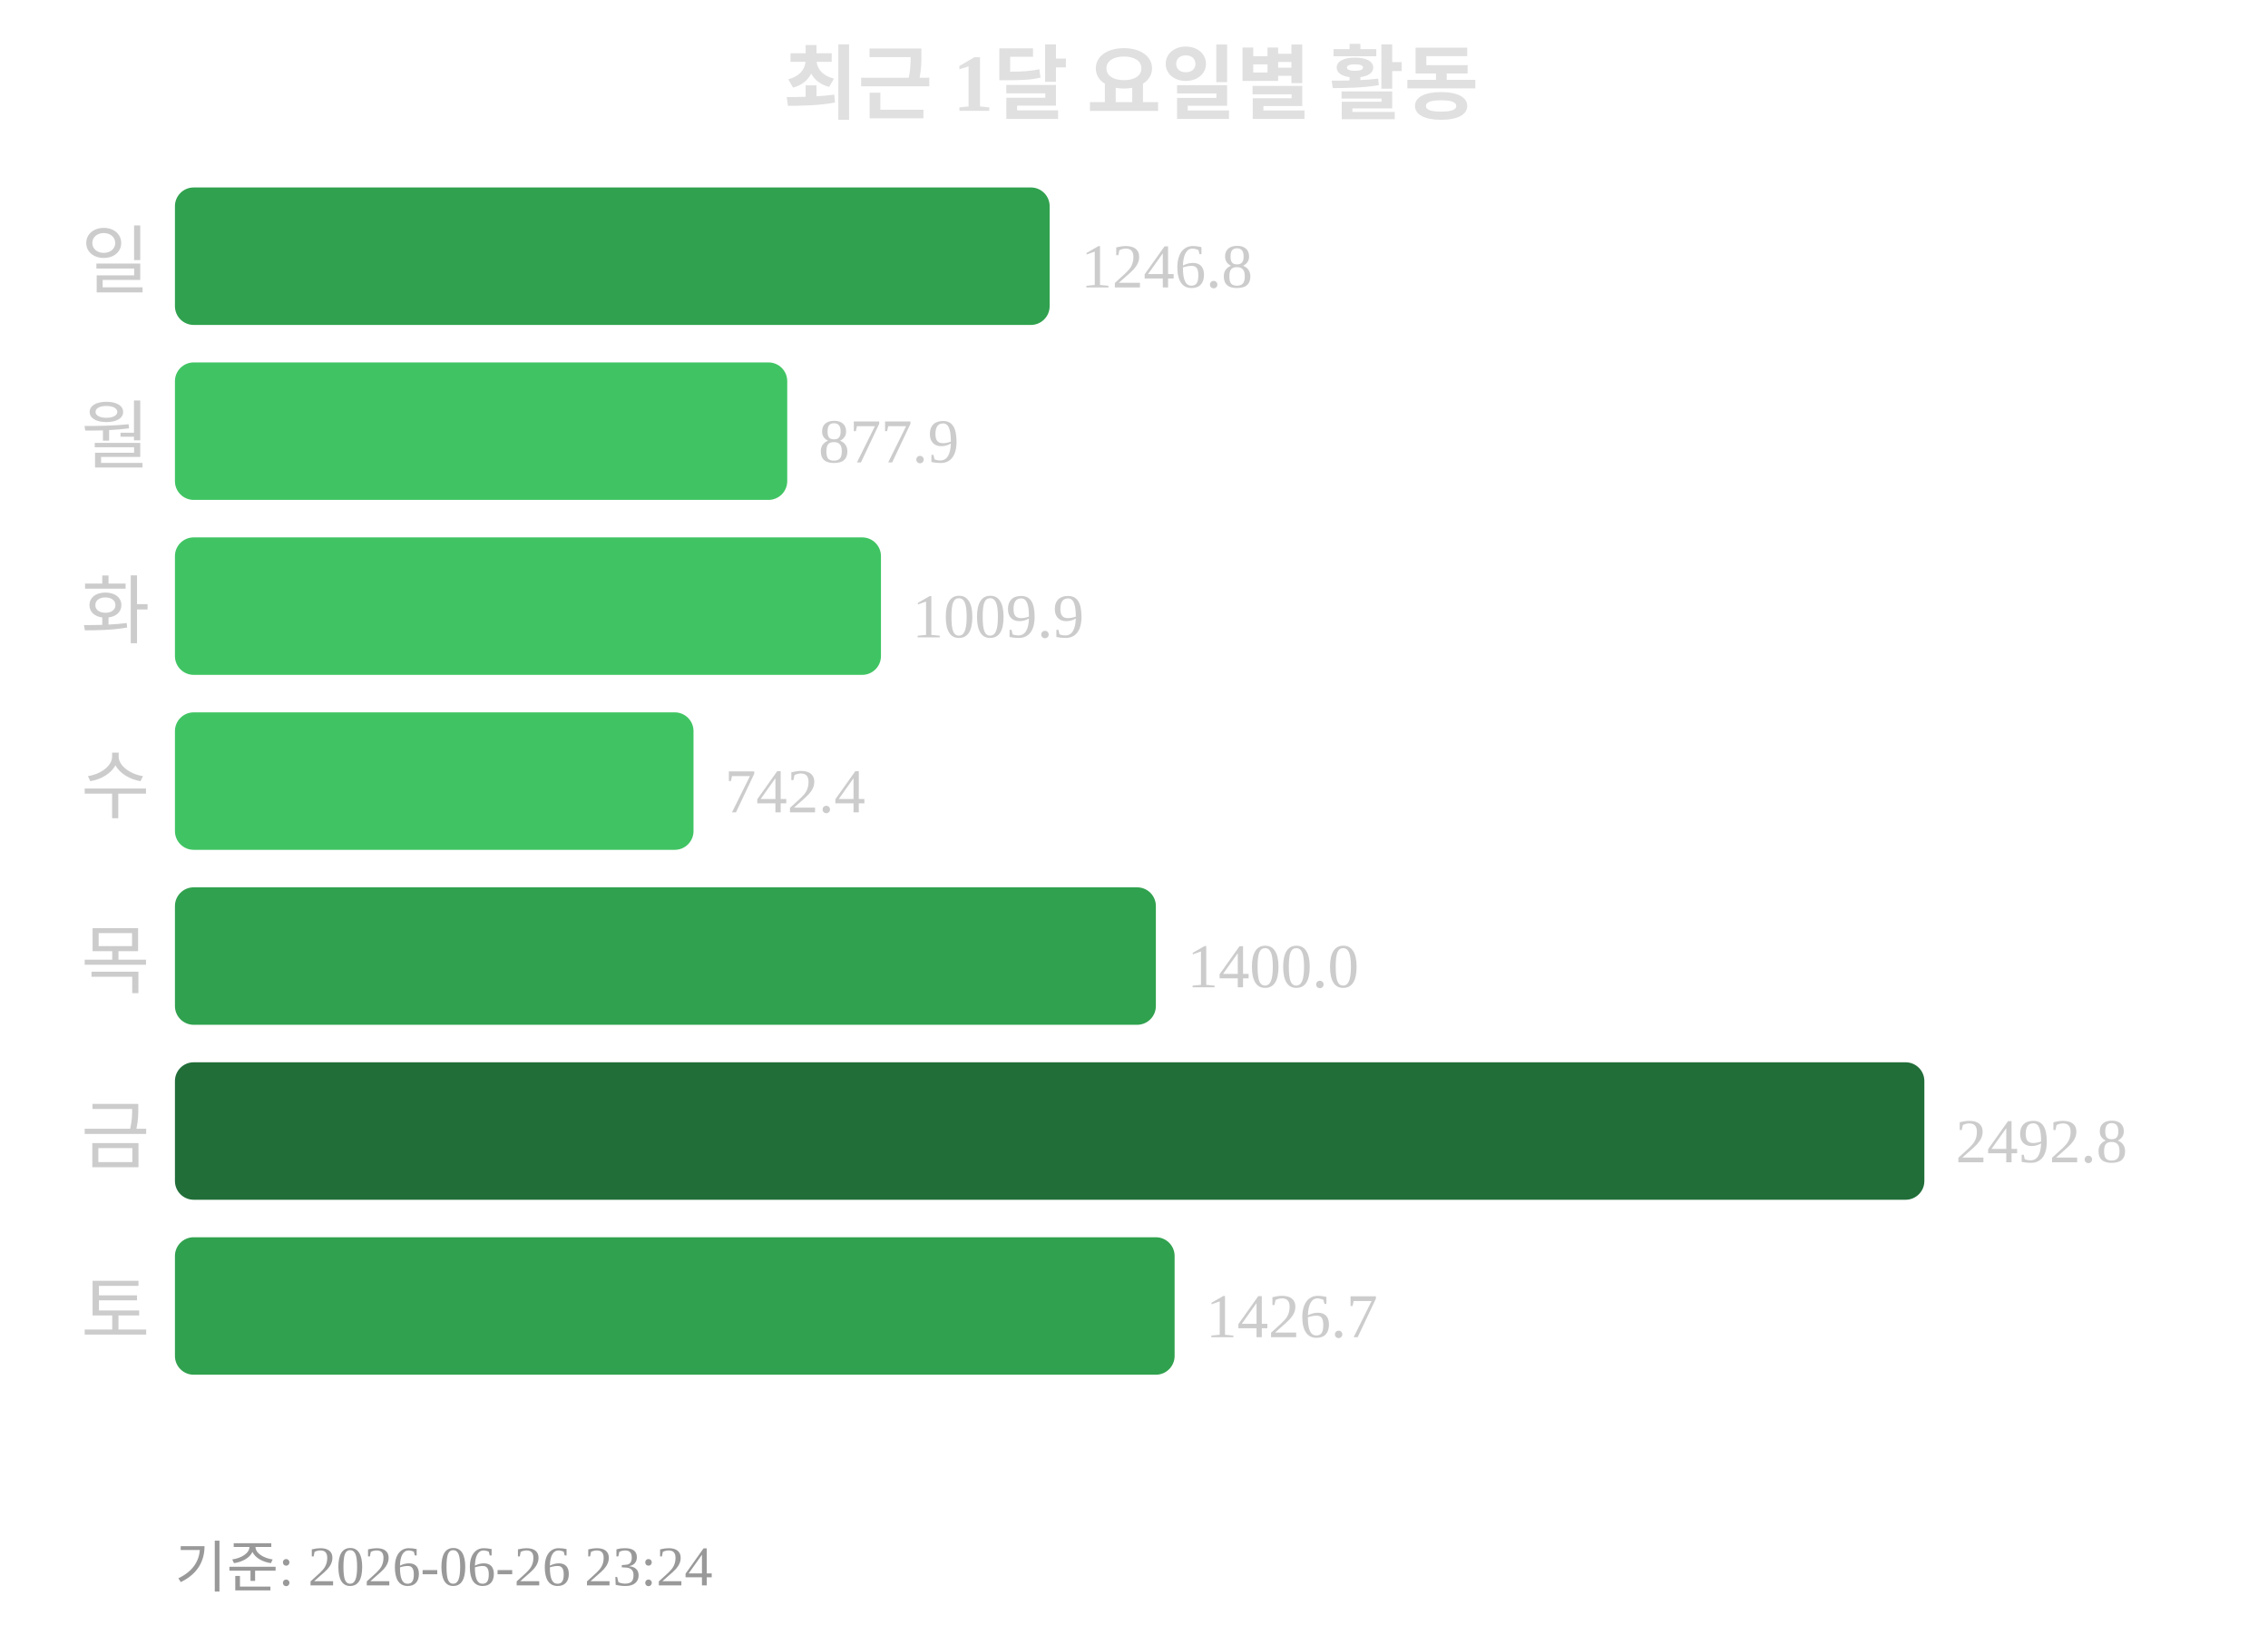
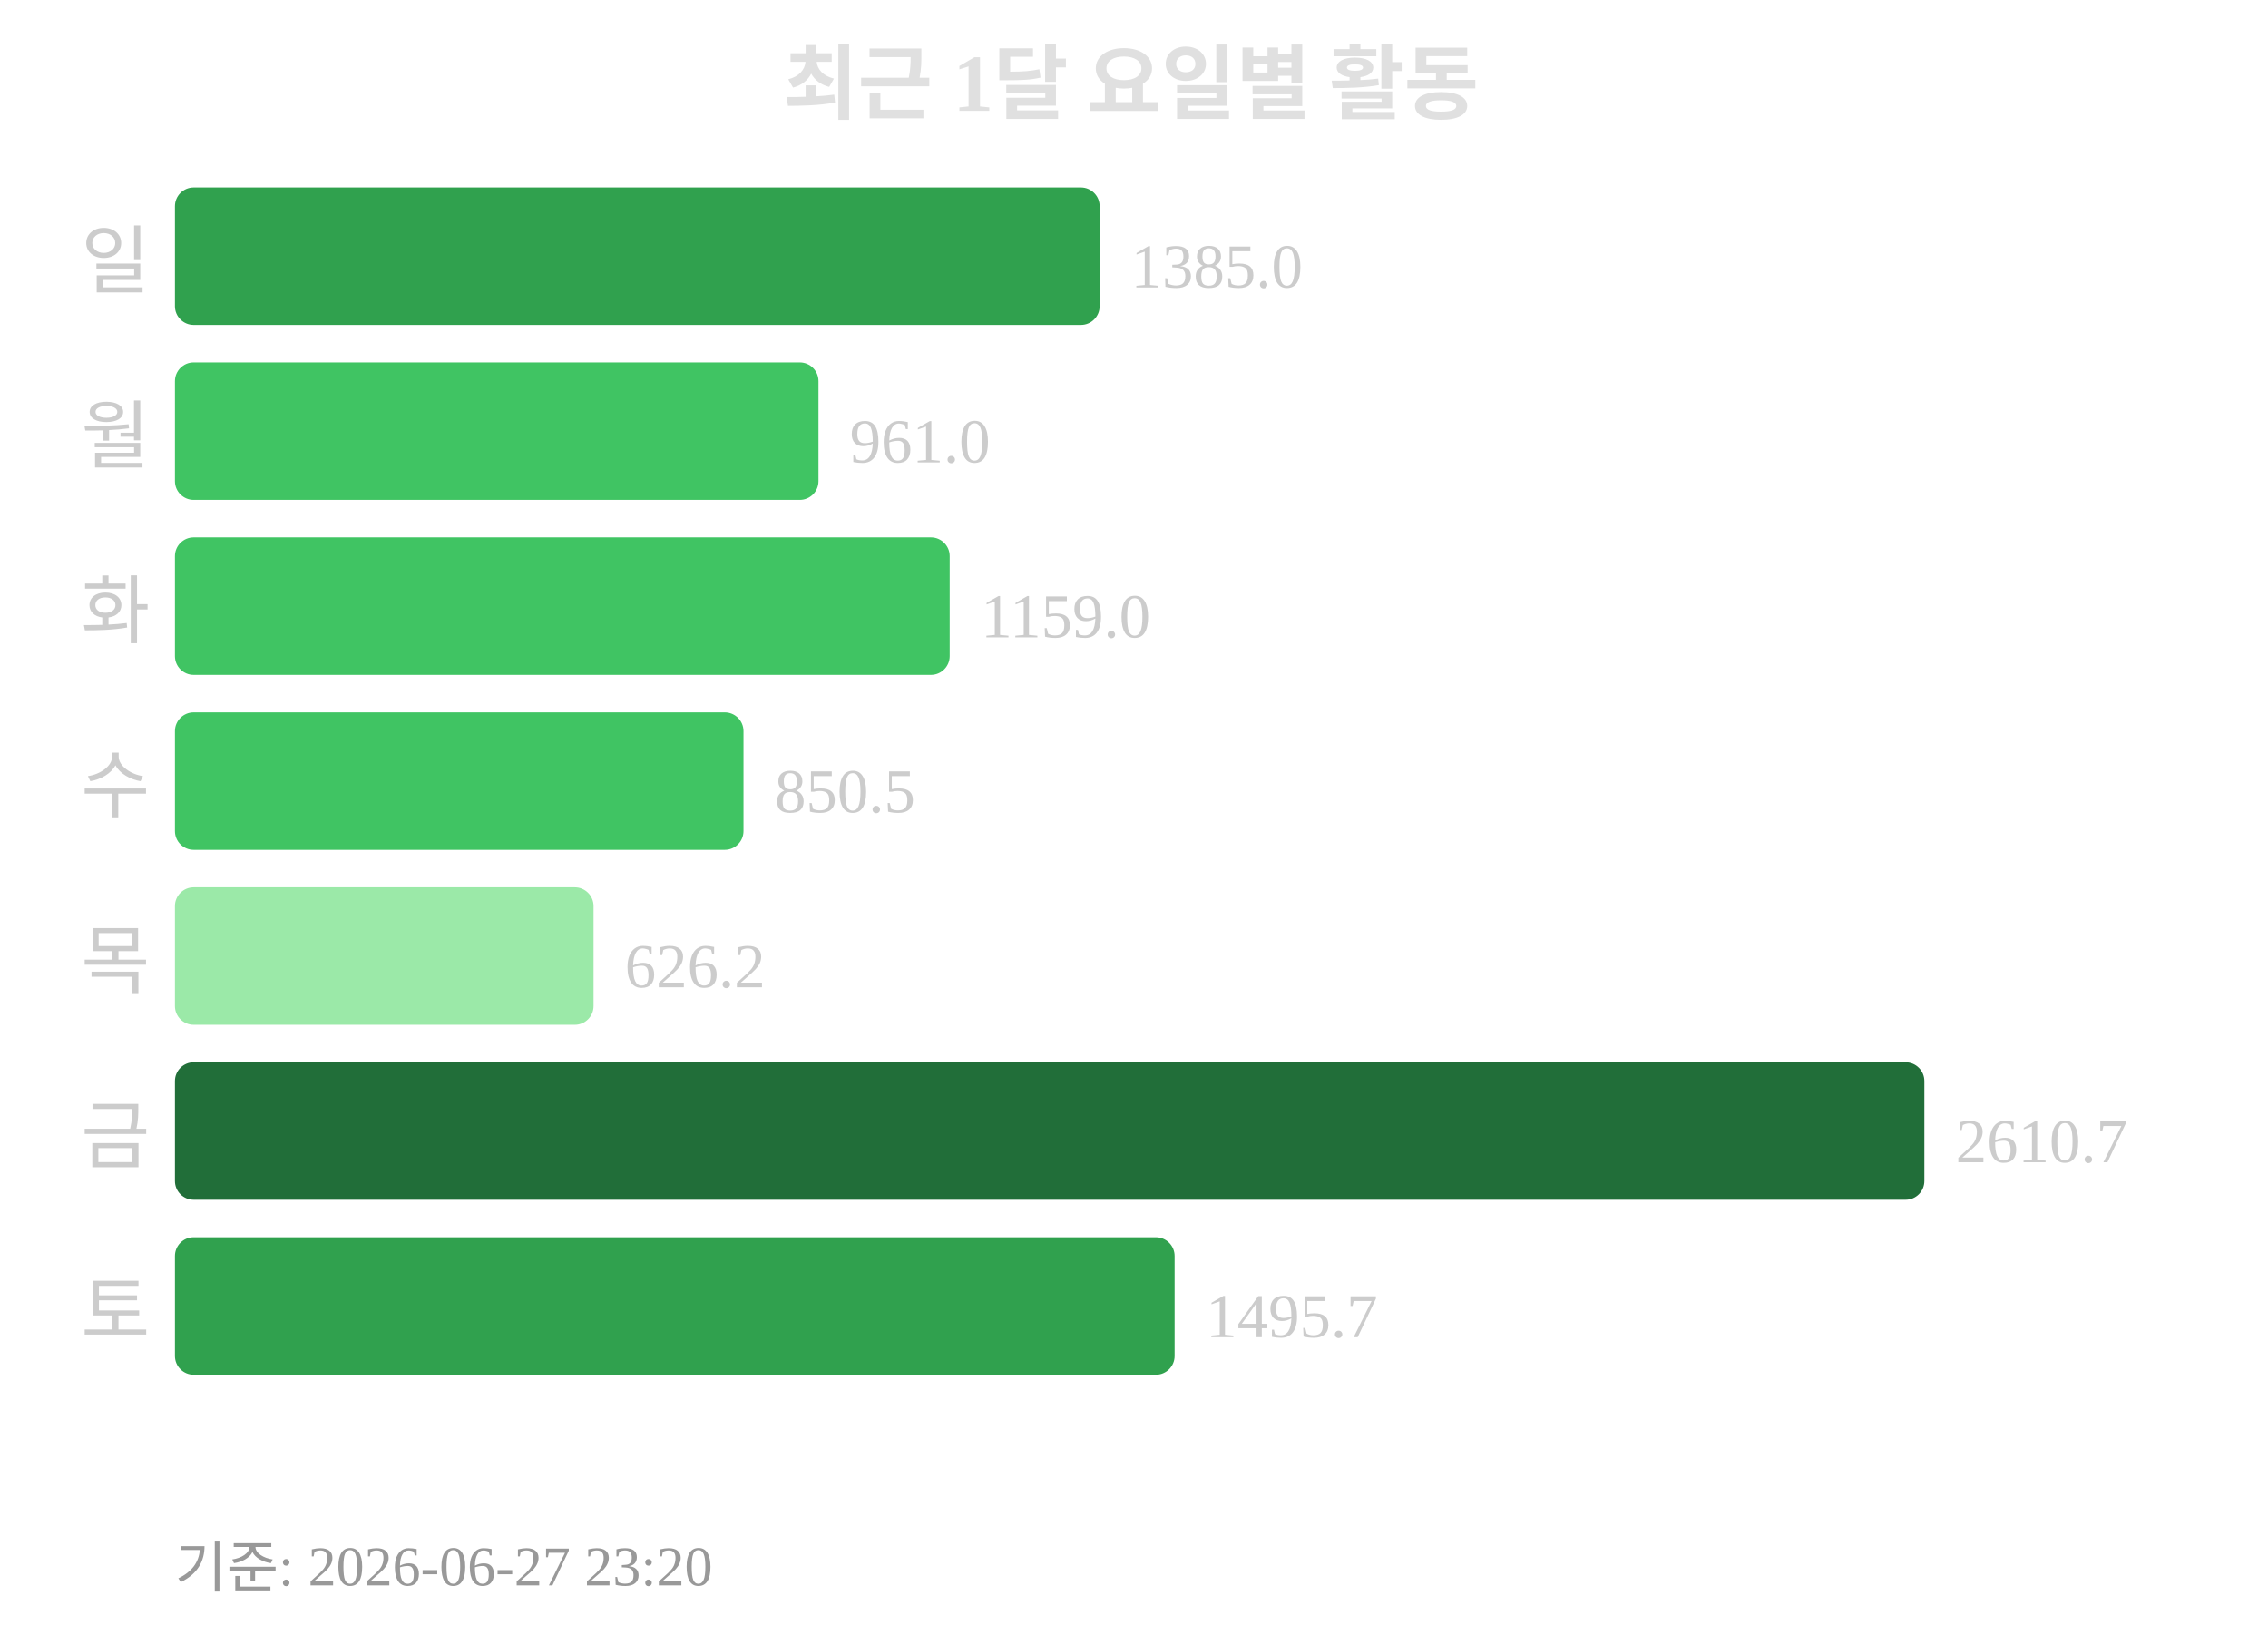
<svg xmlns="http://www.w3.org/2000/svg" width="363" height="260">
  <text x="181" y="18" text-anchor="middle" font-size="13" font-weight="bold" fill="#e0e0e0">최근 1달 요일별 활동</text>
  <text x="24" y="46" text-anchor="end" font-size="12" fill="#cccccc">일</text>
-   <rect x="28" y="30" width="140" height="22" rx="3" fill="#30a14e" />
-   <text x="173" y="46" font-size="10" fill="#cccccc">1246.8</text>
+   <rect x="28" y="30" width="148" height="22" rx="3" fill="#30a14e" />
+   <text x="181" y="46" font-size="10" fill="#cccccc">1385.0</text>
  <text x="24" y="74" text-anchor="end" font-size="12" fill="#cccccc">월</text>
-   <rect x="28" y="58" width="98" height="22" rx="3" fill="#40c463" />
-   <text x="131" y="74" font-size="10" fill="#cccccc">877.9</text>
+   <rect x="28" y="58" width="103" height="22" rx="3" fill="#40c463" />
+   <text x="136" y="74" font-size="10" fill="#cccccc">961.0</text>
  <text x="24" y="102" text-anchor="end" font-size="12" fill="#cccccc">화</text>
-   <rect x="28" y="86" width="113" height="22" rx="3" fill="#40c463" />
-   <text x="146" y="102" font-size="10" fill="#cccccc">1009.9</text>
+   <rect x="28" y="86" width="124" height="22" rx="3" fill="#40c463" />
+   <text x="157" y="102" font-size="10" fill="#cccccc">1159.0</text>
  <text x="24" y="130" text-anchor="end" font-size="12" fill="#cccccc">수</text>
-   <rect x="28" y="114" width="83" height="22" rx="3" fill="#40c463" />
-   <text x="116" y="130" font-size="10" fill="#cccccc">742.4</text>
+   <rect x="28" y="114" width="91" height="22" rx="3" fill="#40c463" />
+   <text x="124" y="130" font-size="10" fill="#cccccc">850.5</text>
  <text x="24" y="158" text-anchor="end" font-size="12" fill="#cccccc">목</text>
-   <rect x="28" y="142" width="157" height="22" rx="3" fill="#30a14e" />
-   <text x="190" y="158" font-size="10" fill="#cccccc">1400.0</text>
+   <rect x="28" y="142" width="67" height="22" rx="3" fill="#9be9a8" />
+   <text x="100" y="158" font-size="10" fill="#cccccc">626.2</text>
  <text x="24" y="186" text-anchor="end" font-size="12" fill="#cccccc">금</text>
  <rect x="28" y="170" width="280" height="22" rx="3" fill="#216e39" />
-   <text x="313" y="186" font-size="10" fill="#cccccc">2492.8</text>
+   <text x="313" y="186" font-size="10" fill="#cccccc">2610.7</text>
  <text x="24" y="214" text-anchor="end" font-size="12" fill="#cccccc">토</text>
  <rect x="28" y="198" width="160" height="22" rx="3" fill="#30a14e" />
-   <text x="193" y="214" font-size="10" fill="#cccccc">1426.7</text>
-   <text x="28" y="254" font-size="9" fill="#999999">기준: 2026-06-26 23:24</text>
+   <text x="193" y="214" font-size="10" fill="#cccccc">1495.7</text>
+   <text x="28" y="254" font-size="9" fill="#999999">기준: 2026-06-27 23:20</text>
</svg>
